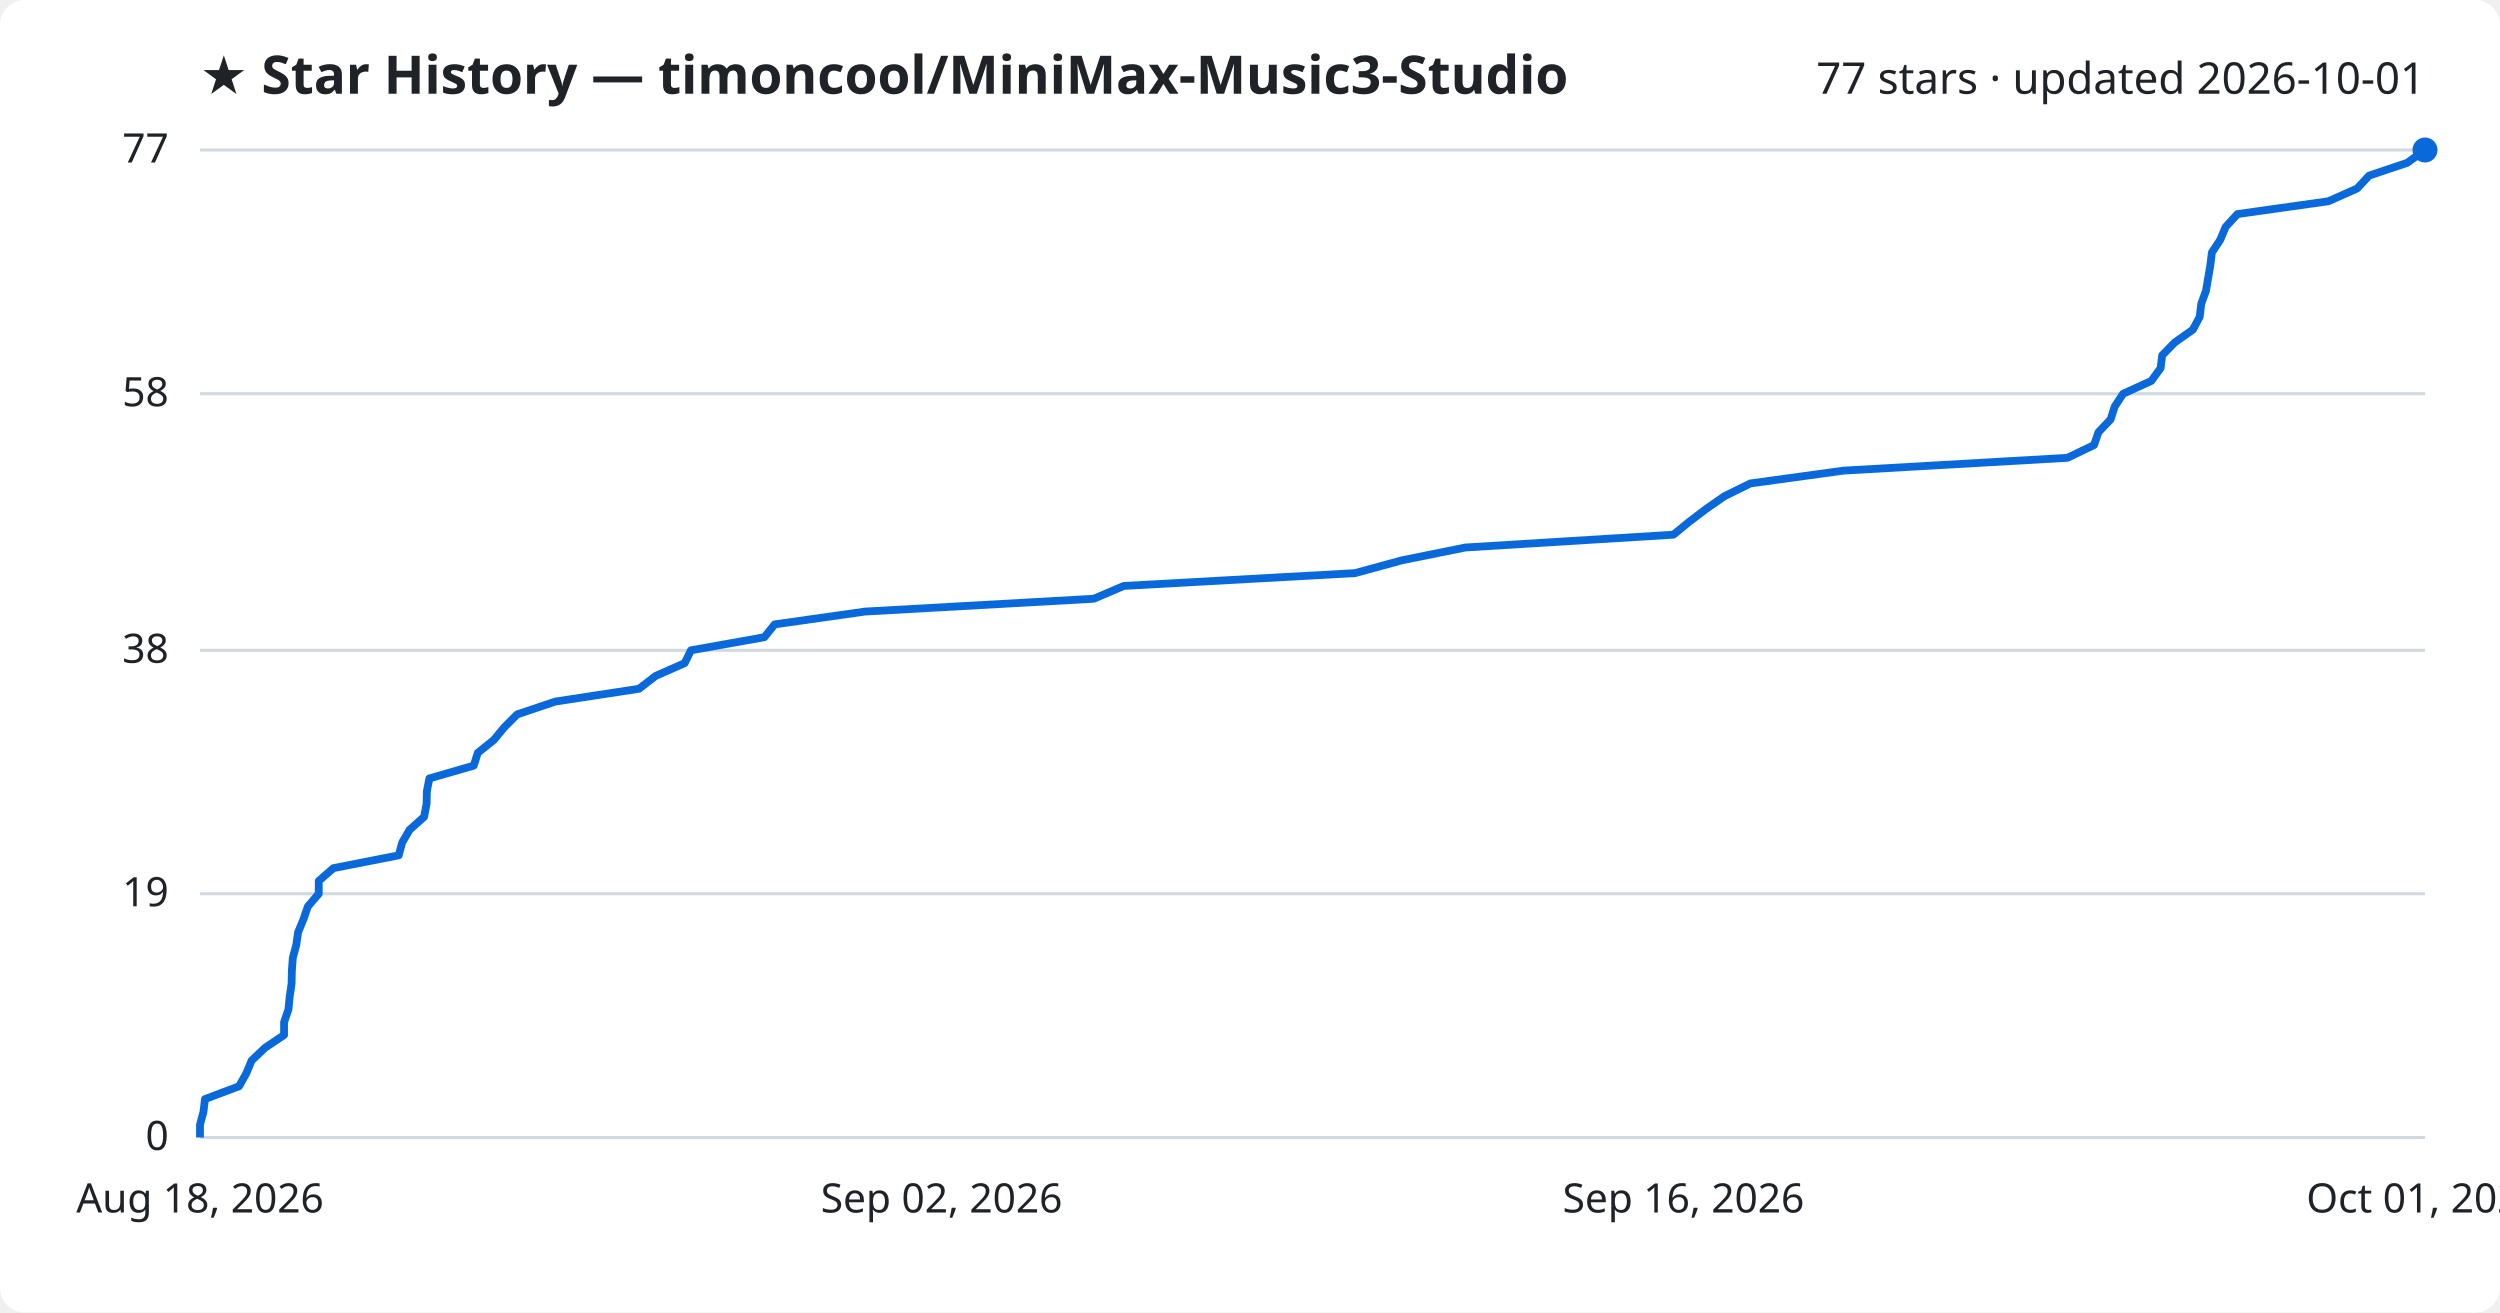
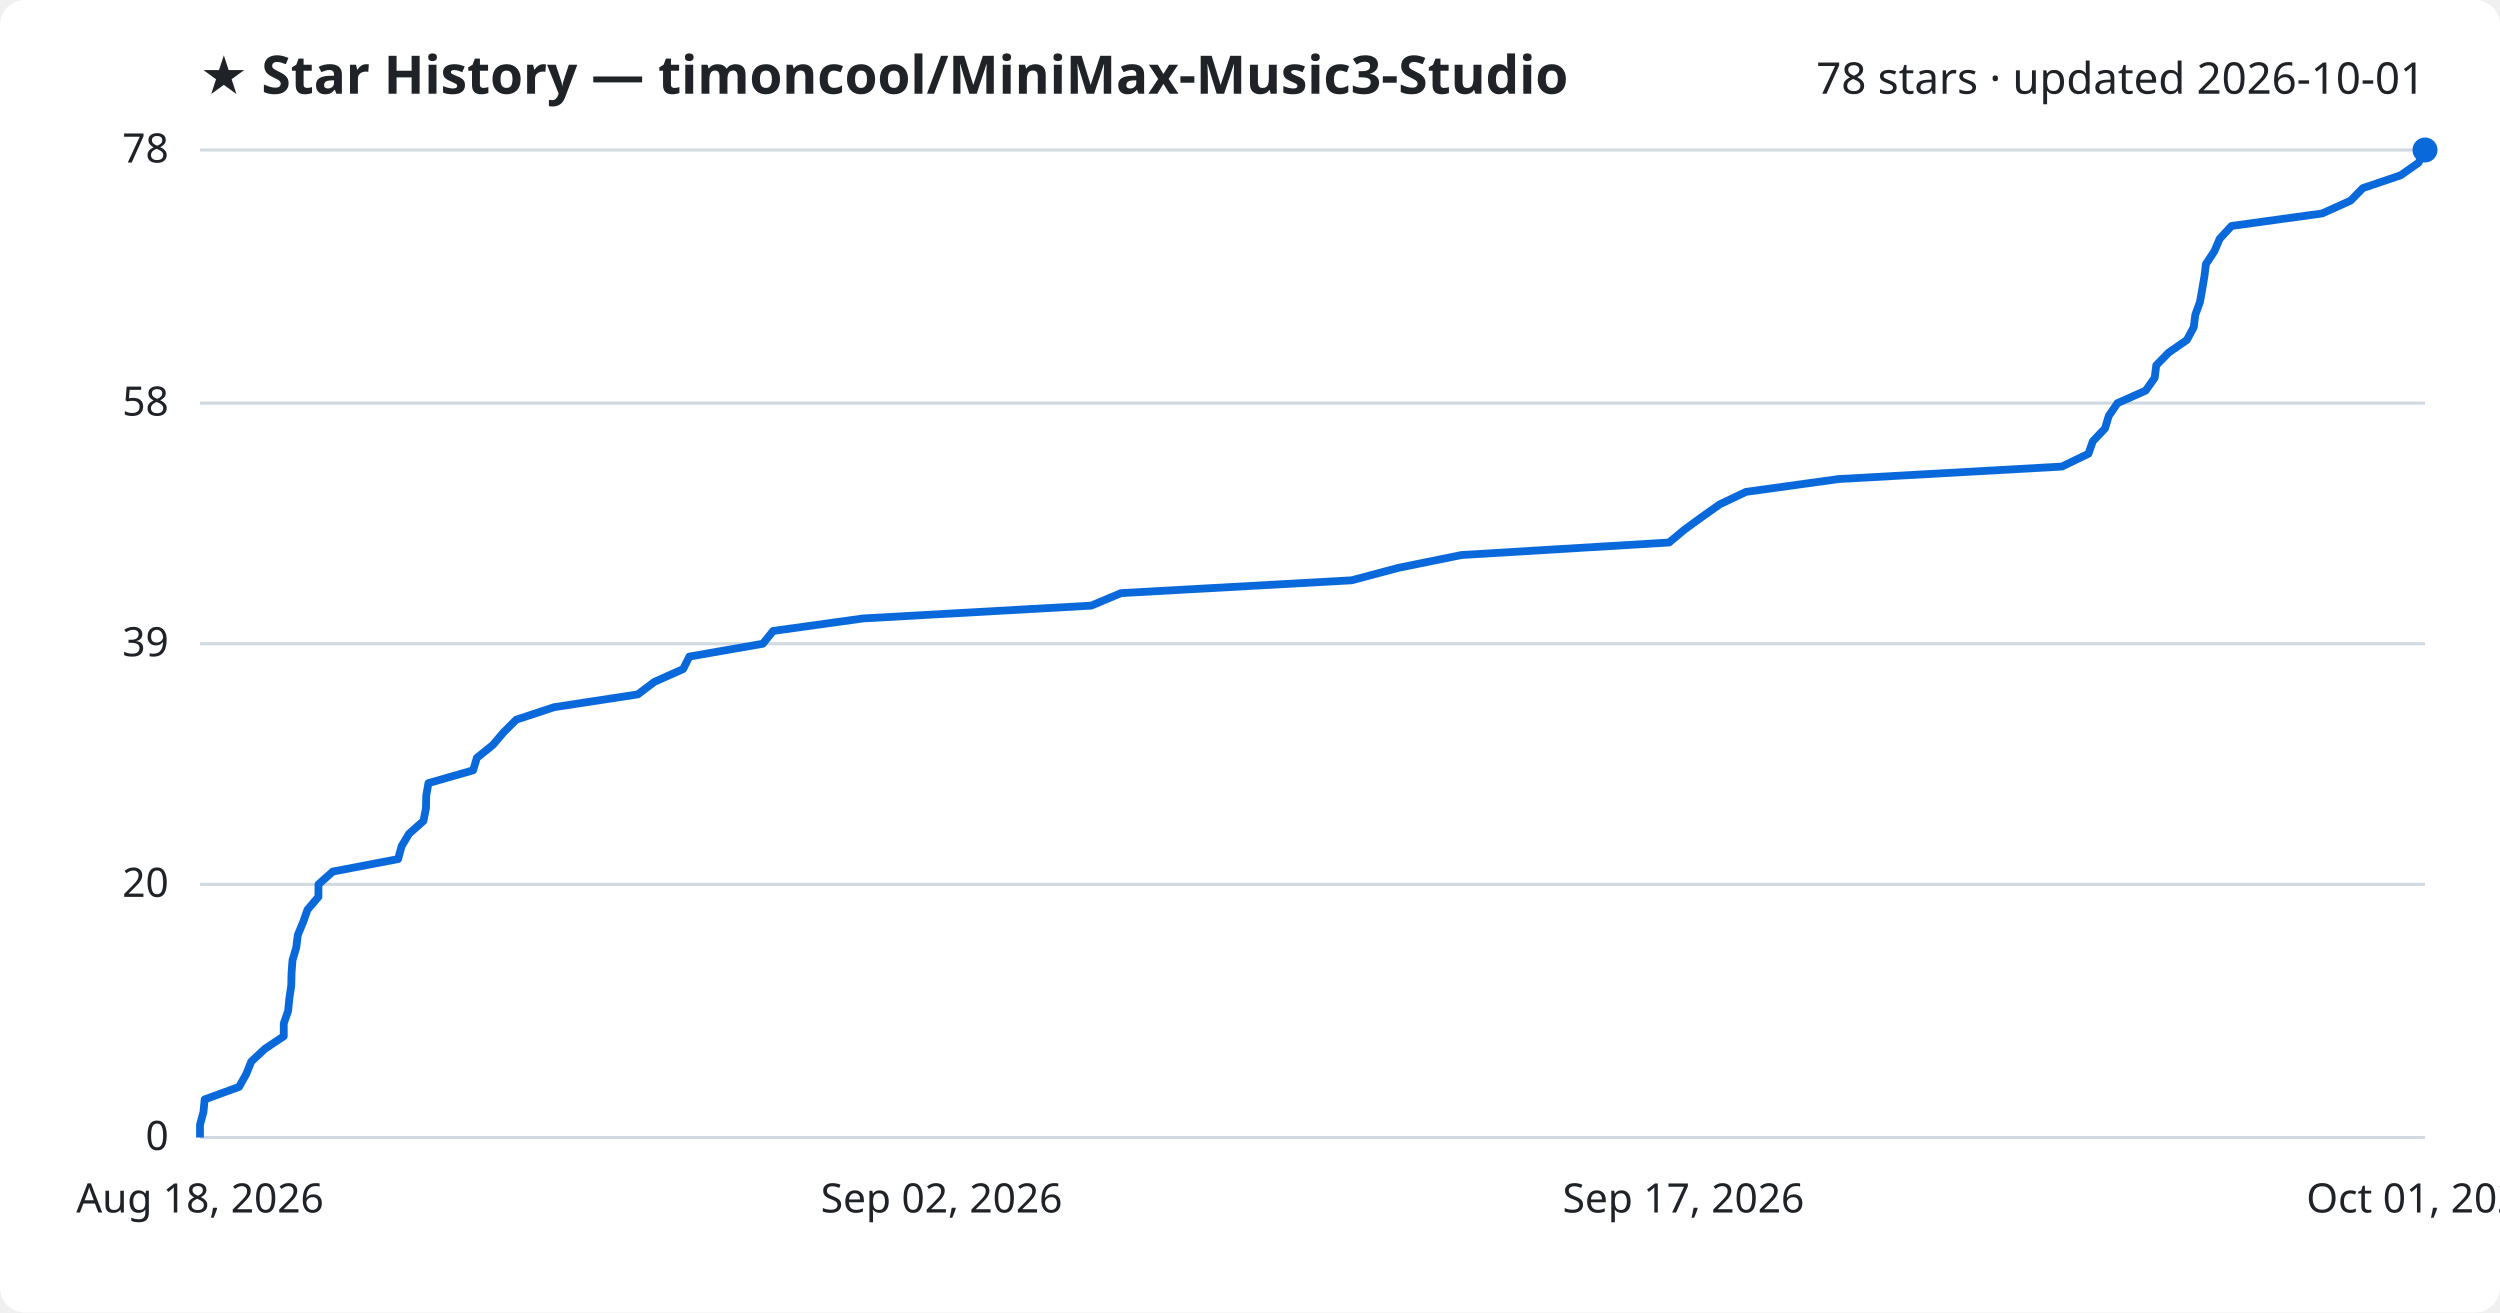
<svg xmlns="http://www.w3.org/2000/svg" viewBox="0 0 800 420" font-family="Segoe UI, sans-serif">
  <rect width="800" height="420" fill="#ffffff" rx="8" />
  <text x="64" y="30" fill="#1f2328" font-size="17" font-weight="700">★ Star History — timoncool/MiniMax-Music3-Studio</text>
-   <text x="776" y="30" fill="#1f2328" font-size="14" text-anchor="end">77 stars · updated 2026-10-01</text>
+   <text x="776" y="30" fill="#1f2328" font-size="14" text-anchor="end">78 stars · updated 2026-10-01</text>
  <line x1="64" y1="364.0" x2="776" y2="364.0" stroke="#d1d9e0" stroke-width="1" />
  <text x="54" y="368.0" fill="#1f2328" font-size="13" text-anchor="end">0</text>
-   <line x1="64" y1="286.0" x2="776" y2="286.0" stroke="#d1d9e0" stroke-width="1" />
-   <text x="54" y="290.0" fill="#1f2328" font-size="13" text-anchor="end">19</text>
-   <line x1="64" y1="208.1" x2="776" y2="208.1" stroke="#d1d9e0" stroke-width="1" />
-   <text x="54" y="212.1" fill="#1f2328" font-size="13" text-anchor="end">38</text>
-   <line x1="64" y1="126.0" x2="776" y2="126.0" stroke="#d1d9e0" stroke-width="1" />
-   <text x="54" y="130.0" fill="#1f2328" font-size="13" text-anchor="end">58</text>
+   <line x1="64" y1="283.0" x2="776" y2="283.0" stroke="#d1d9e0" stroke-width="1" />
+   <text x="54" y="287.0" fill="#1f2328" font-size="13" text-anchor="end">20</text>
+   <line x1="64" y1="206.0" x2="776" y2="206.0" stroke="#d1d9e0" stroke-width="1" />
+   <text x="54" y="210.0" fill="#1f2328" font-size="13" text-anchor="end">39</text>
+   <line x1="64" y1="129.0" x2="776" y2="129.0" stroke="#d1d9e0" stroke-width="1" />
+   <text x="54" y="133.0" fill="#1f2328" font-size="13" text-anchor="end">58</text>
  <line x1="64" y1="48.0" x2="776" y2="48.0" stroke="#d1d9e0" stroke-width="1" />
-   <text x="54" y="52.0" fill="#1f2328" font-size="13" text-anchor="end">77</text>
-   <path d="M64.0,364.0 L64.0,359.9 L65.1,355.8 L65.6,351.7 L76.5,347.6 L78.8,343.5 L80.5,339.4 L84.8,335.3 L90.9,331.2 L90.9,327.1 L92.3,323.0 L92.7,318.9 L93.3,314.8 L93.4,310.6 L93.7,306.5 L94.8,302.4 L95.4,298.3 L97.1,294.2 L98.5,290.1 L102.0,286.0 L102.0,281.9 L106.7,277.8 L127.6,273.7 L128.7,269.6 L131.1,265.5 L135.7,261.4 L136.5,257.3 L136.6,253.2 L137.4,249.1 L151.6,245.0 L152.9,240.9 L158.0,236.8 L161.4,232.7 L165.5,228.6 L177.7,224.5 L204.5,220.4 L209.8,216.3 L219.1,212.2 L221.1,208.1 L244.6,203.9 L247.9,199.8 L276.8,195.7 L350.0,191.6 L359.6,187.5 L433.6,183.4 L448.6,179.3 L468.9,175.2 L535.5,171.1 L540.5,167.0 L545.9,162.9 L551.8,158.8 L560.1,154.7 L589.9,150.6 L661.6,146.5 L670.1,142.4 L671.5,138.3 L675.4,134.2 L676.7,130.1 L679.4,126.0 L688.4,121.9 L691.4,117.8 L691.9,113.7 L695.9,109.6 L701.7,105.5 L703.9,101.4 L704.4,97.2 L705.9,93.1 L706.6,89.0 L707.3,84.9 L707.8,80.8 L710.5,76.7 L712.2,72.6 L716.0,68.5 L745.1,64.4 L754.3,60.3 L758.1,56.2 L770.3,52.1 L776.0,48.0 L776.0,48.0" fill="none" stroke="#0969da" stroke-width="2.5" stroke-linejoin="round" />
+   <text x="54" y="52.0" fill="#1f2328" font-size="13" text-anchor="end">78</text>
+   <path d="M64.0,364.0 L64.0,359.9 L65.1,355.9 L65.5,351.8 L76.5,347.8 L78.8,343.7 L80.4,339.7 L84.8,335.6 L90.8,331.6 L90.8,327.5 L92.2,323.5 L92.6,319.4 L93.2,315.4 L93.3,311.3 L93.6,307.3 L94.8,303.2 L95.3,299.2 L97.0,295.1 L98.4,291.1 L101.9,287.0 L101.9,283.0 L106.5,278.9 L127.4,274.9 L128.5,270.8 L130.9,266.8 L135.5,262.7 L136.3,258.7 L136.4,254.6 L137.1,250.6 L151.4,246.5 L152.6,242.5 L157.7,238.4 L161.1,234.4 L165.2,230.3 L177.3,226.3 L204.1,222.2 L209.4,218.2 L218.6,214.1 L220.6,210.1 L244.1,206.0 L247.4,201.9 L276.2,197.9 L349.2,193.8 L358.7,189.8 L432.5,185.7 L447.5,181.7 L467.7,177.6 L534.1,173.6 L539.0,169.5 L544.5,165.5 L550.3,161.4 L558.7,157.4 L588.3,153.3 L659.8,149.3 L668.3,145.2 L669.7,141.2 L673.6,137.1 L674.8,133.1 L677.6,129.0 L686.6,125.0 L689.5,120.9 L690.0,116.9 L694.0,112.8 L699.8,108.8 L702.0,104.7 L702.5,100.7 L704.0,96.6 L704.7,92.6 L705.4,88.5 L705.9,84.5 L708.6,80.4 L710.3,76.4 L714.1,72.3 L743.1,68.3 L752.2,64.2 L756.1,60.2 L768.2,56.1 L773.9,52.1 L776.0,48.0 L776.0,48.0" fill="none" stroke="#0969da" stroke-width="2.5" stroke-linejoin="round" />
  <circle cx="776.0" cy="48.0" r="4" fill="#0969da" />
  <text x="64.0" y="388" fill="#1f2328" font-size="13" text-anchor="middle">Aug 18, 2026</text>
  <text x="301.3" y="388" fill="#1f2328" font-size="13" text-anchor="middle">Sep 02, 2026</text>
-   <text x="538.7" y="388" fill="#1f2328" font-size="13" text-anchor="middle">Sep 16, 2026</text>
+   <text x="538.7" y="388" fill="#1f2328" font-size="13" text-anchor="middle">Sep 17, 2026</text>
  <text x="776.0" y="388" fill="#1f2328" font-size="13" text-anchor="middle">Oct 01, 2026</text>
</svg>
